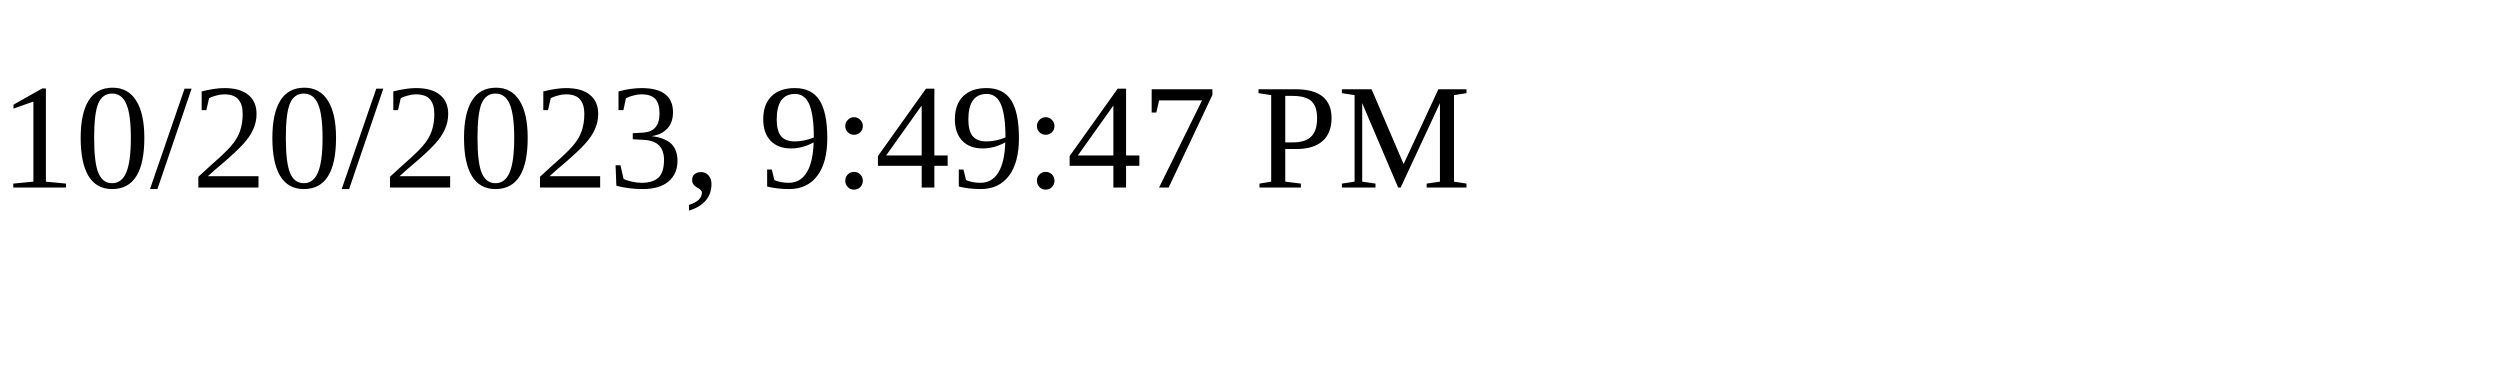
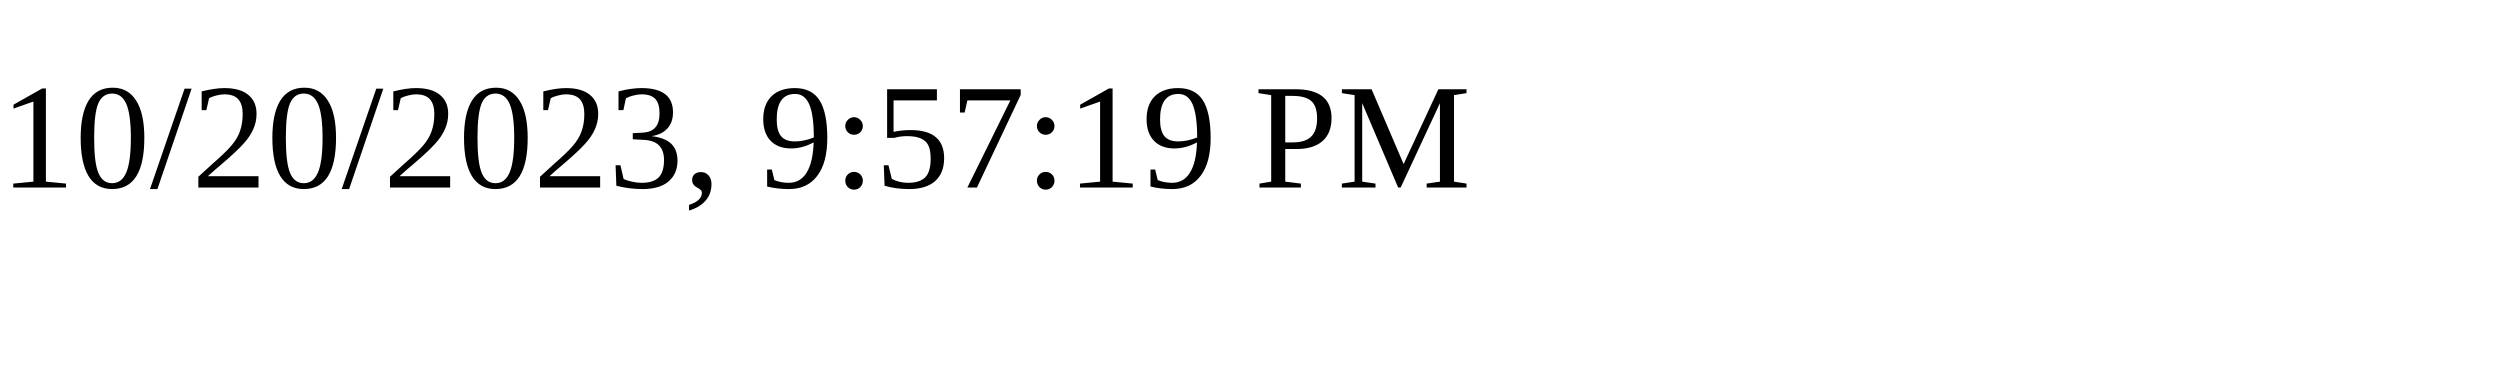
<svg xmlns="http://www.w3.org/2000/svg" height="30" width="200">
-   <text x="0" y="15">10/20/2023, 9:49:47 PM</text>
+   <text x="0" y="15">10/20/2023, 9:57:19 PM</text>
</svg>
